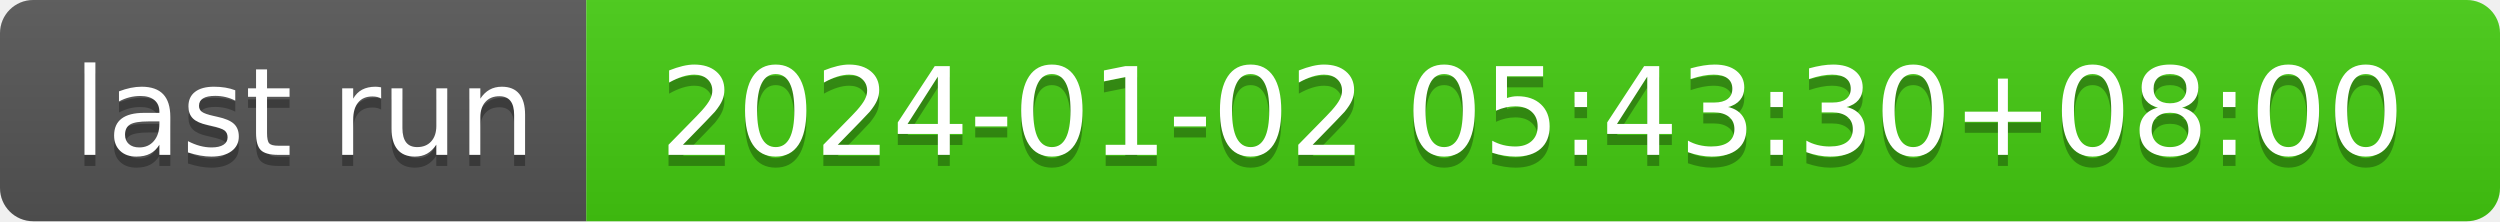
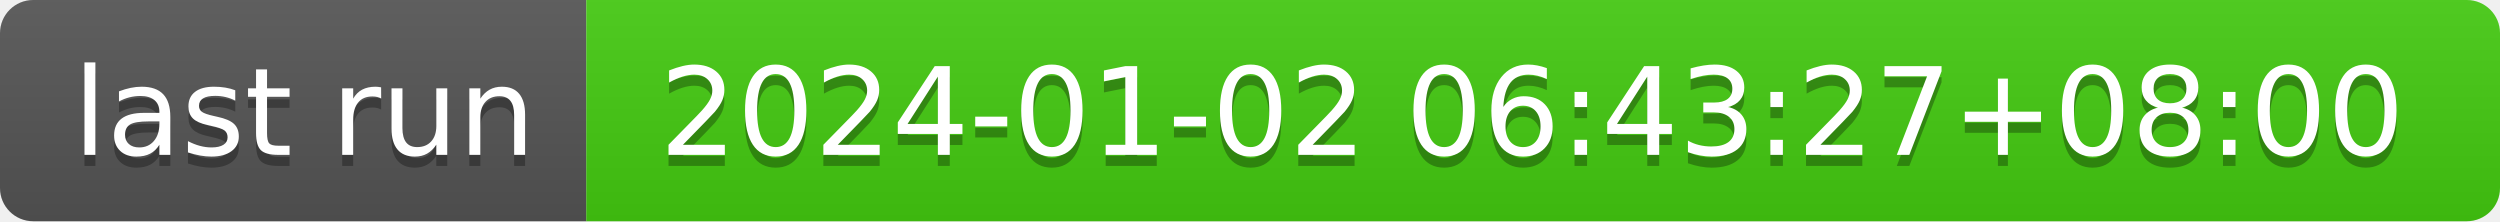
- <svg xmlns="http://www.w3.org/2000/svg" width="226" height="20" role="img" aria-label="last run: 2024-01-02 05:43:30+08:00">
+ <svg xmlns="http://www.w3.org/2000/svg" width="226" height="20" role="img" aria-label="last run: 2024-01-02 06:43:27+08:00">
  <linearGradient id="s" x2="0" y2="100%">
    <stop offset="0" stop-color="#bbb" stop-opacity=".1" />
    <stop offset="1" stop-opacity=".1" />
  </linearGradient>
  <clipPath id="r">
    <rect width="226" height="20" rx="3" fill="#fff" />
  </clipPath>
  <g clip-path="url(#r)">
    <rect width="53" height="20" fill="#555" />
    <rect x="53" width="173" height="20" fill="#4c1" />
    <rect width="226" height="20" fill="url(#s)" />
  </g>
  <g fill="#fff" text-anchor="middle" font-family="Verdana,Geneva,DejaVu Sans,sans-serif" text-rendering="geometricPrecision" font-size="110">
    <text aria-hidden="true" x="275" y="150" fill="#010101" fill-opacity=".3" transform="scale(.1)" textLength="430">last run</text>
    <text x="275" y="140" transform="scale(.1)" fill="#fff" textLength="430">last run</text>
-     <text aria-hidden="true" x="1385" y="150" fill="#010101" fill-opacity=".3" transform="scale(.1)" textLength="1630">2024-01-02 05:43:30+08:00</text>
-     <text x="1385" y="140" transform="scale(.1)" fill="#fff" textLength="1630">2024-01-02 05:43:30+08:00</text>
+     <text aria-hidden="true" x="1385" y="150" fill="#010101" fill-opacity=".3" transform="scale(.1)" textLength="1630">2024-01-02 06:43:27+08:00</text>
+     <text x="1385" y="140" transform="scale(.1)" fill="#fff" textLength="1630">2024-01-02 06:43:27+08:00</text>
  </g>
</svg>
